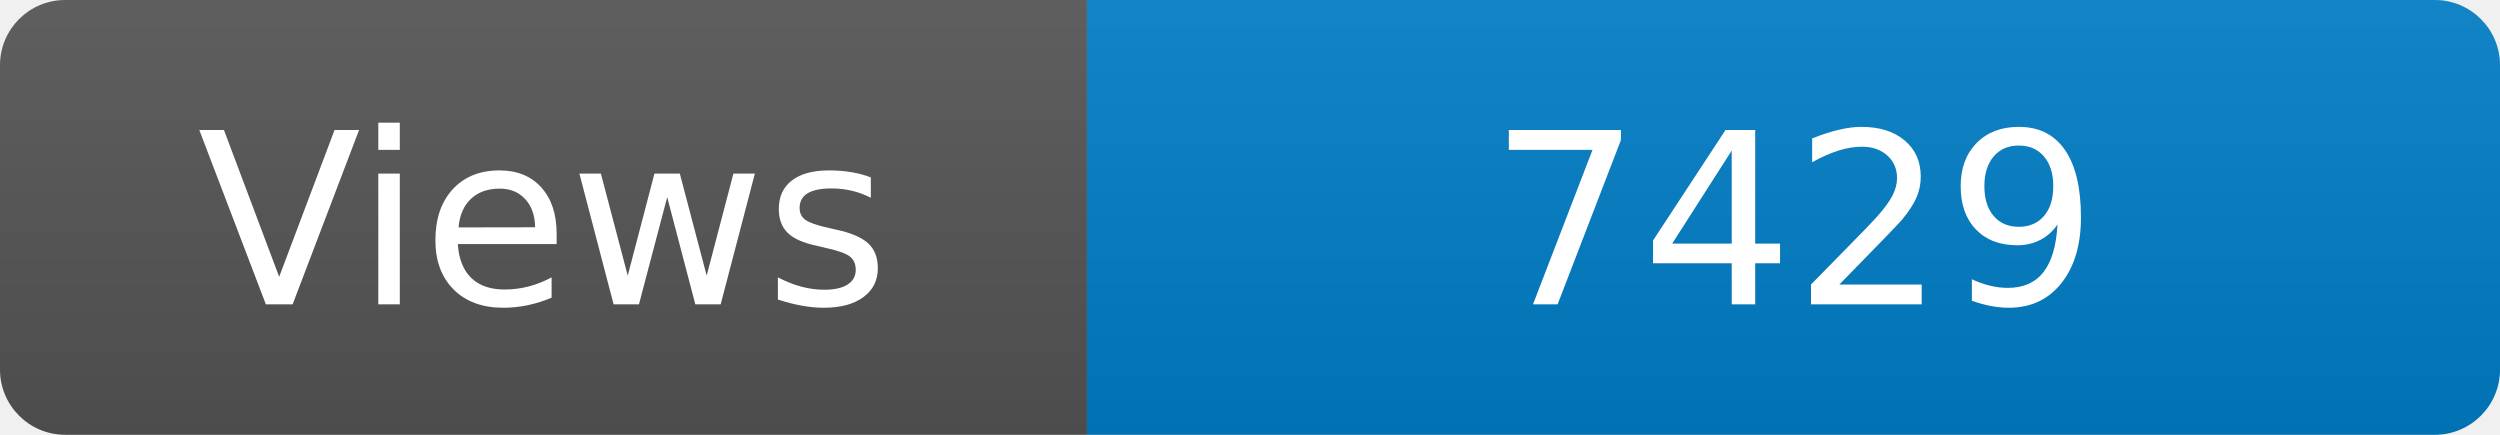
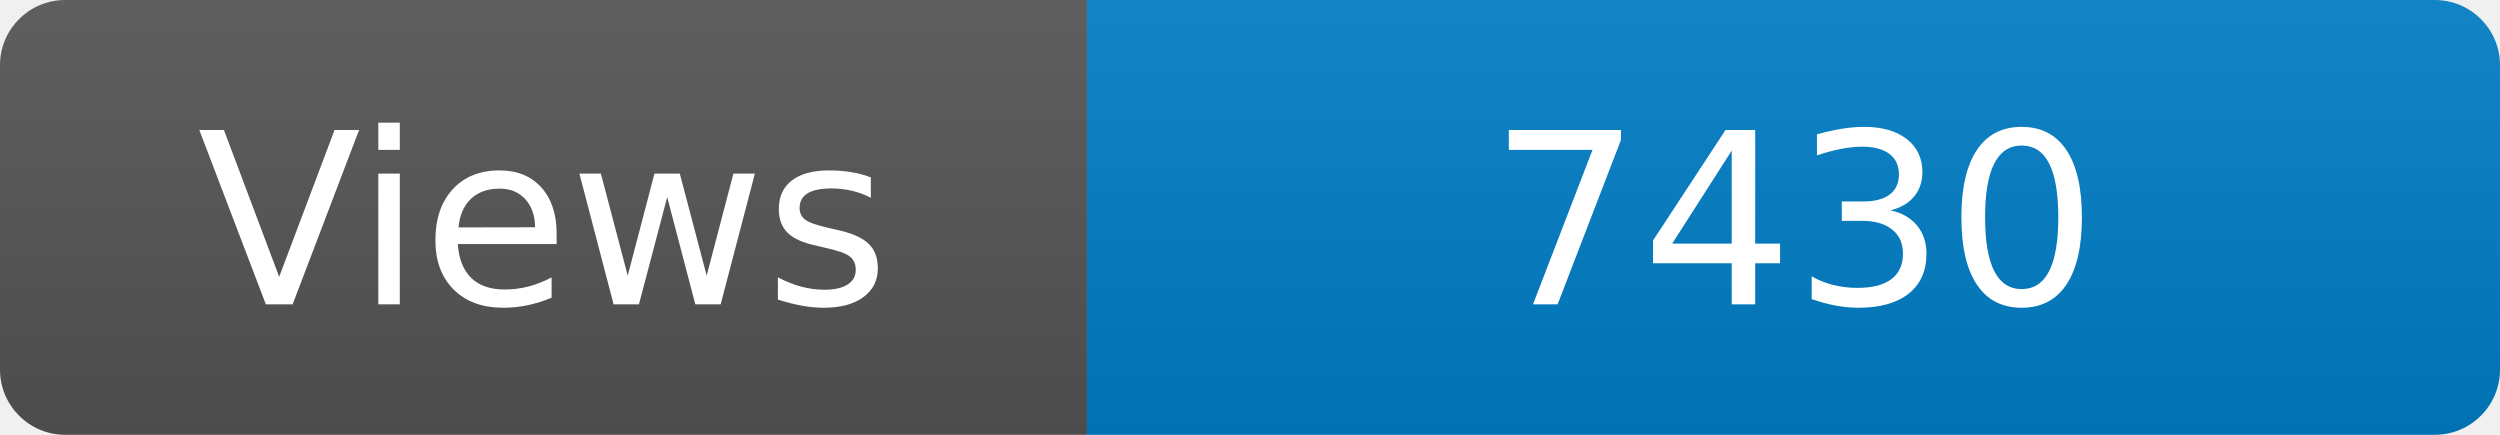
<svg xmlns="http://www.w3.org/2000/svg" width="115" height="20" role="img" aria-label="Maintained?: yes">
  <linearGradient id="s" x2="0" y2="100%">
    <stop offset="0" stop-color="#bbb" stop-opacity=".1" />
    <stop offset="1" stop-opacity=".1" />
  </linearGradient>
  <clipPath id="r">
    <rect width="115" height="20" rx="3" fill="#fff" />
  </clipPath>
  <g clip-path="url(#r)">
    <rect width="50" height="20" fill="#555" />
    <rect x="50" width="160" height="20" fill="#007ec6" />
    <rect width="115" height="20" fill="url(#s)" />
  </g>
  <g fill="#fff" text-anchor="middle" font-family="Verdana,Geneva,DejaVu Sans,sans-serif" font-size="110">
    <text x="250" y="140" transform="scale(.1)" fill="#fff">Views</text>
-     <text x="825" y="140" transform="scale(.1)" fill="#fff">7429</text>
+     <text x="825" y="140" transform="scale(.1)" fill="#fff">7430</text>
  </g>
</svg>
